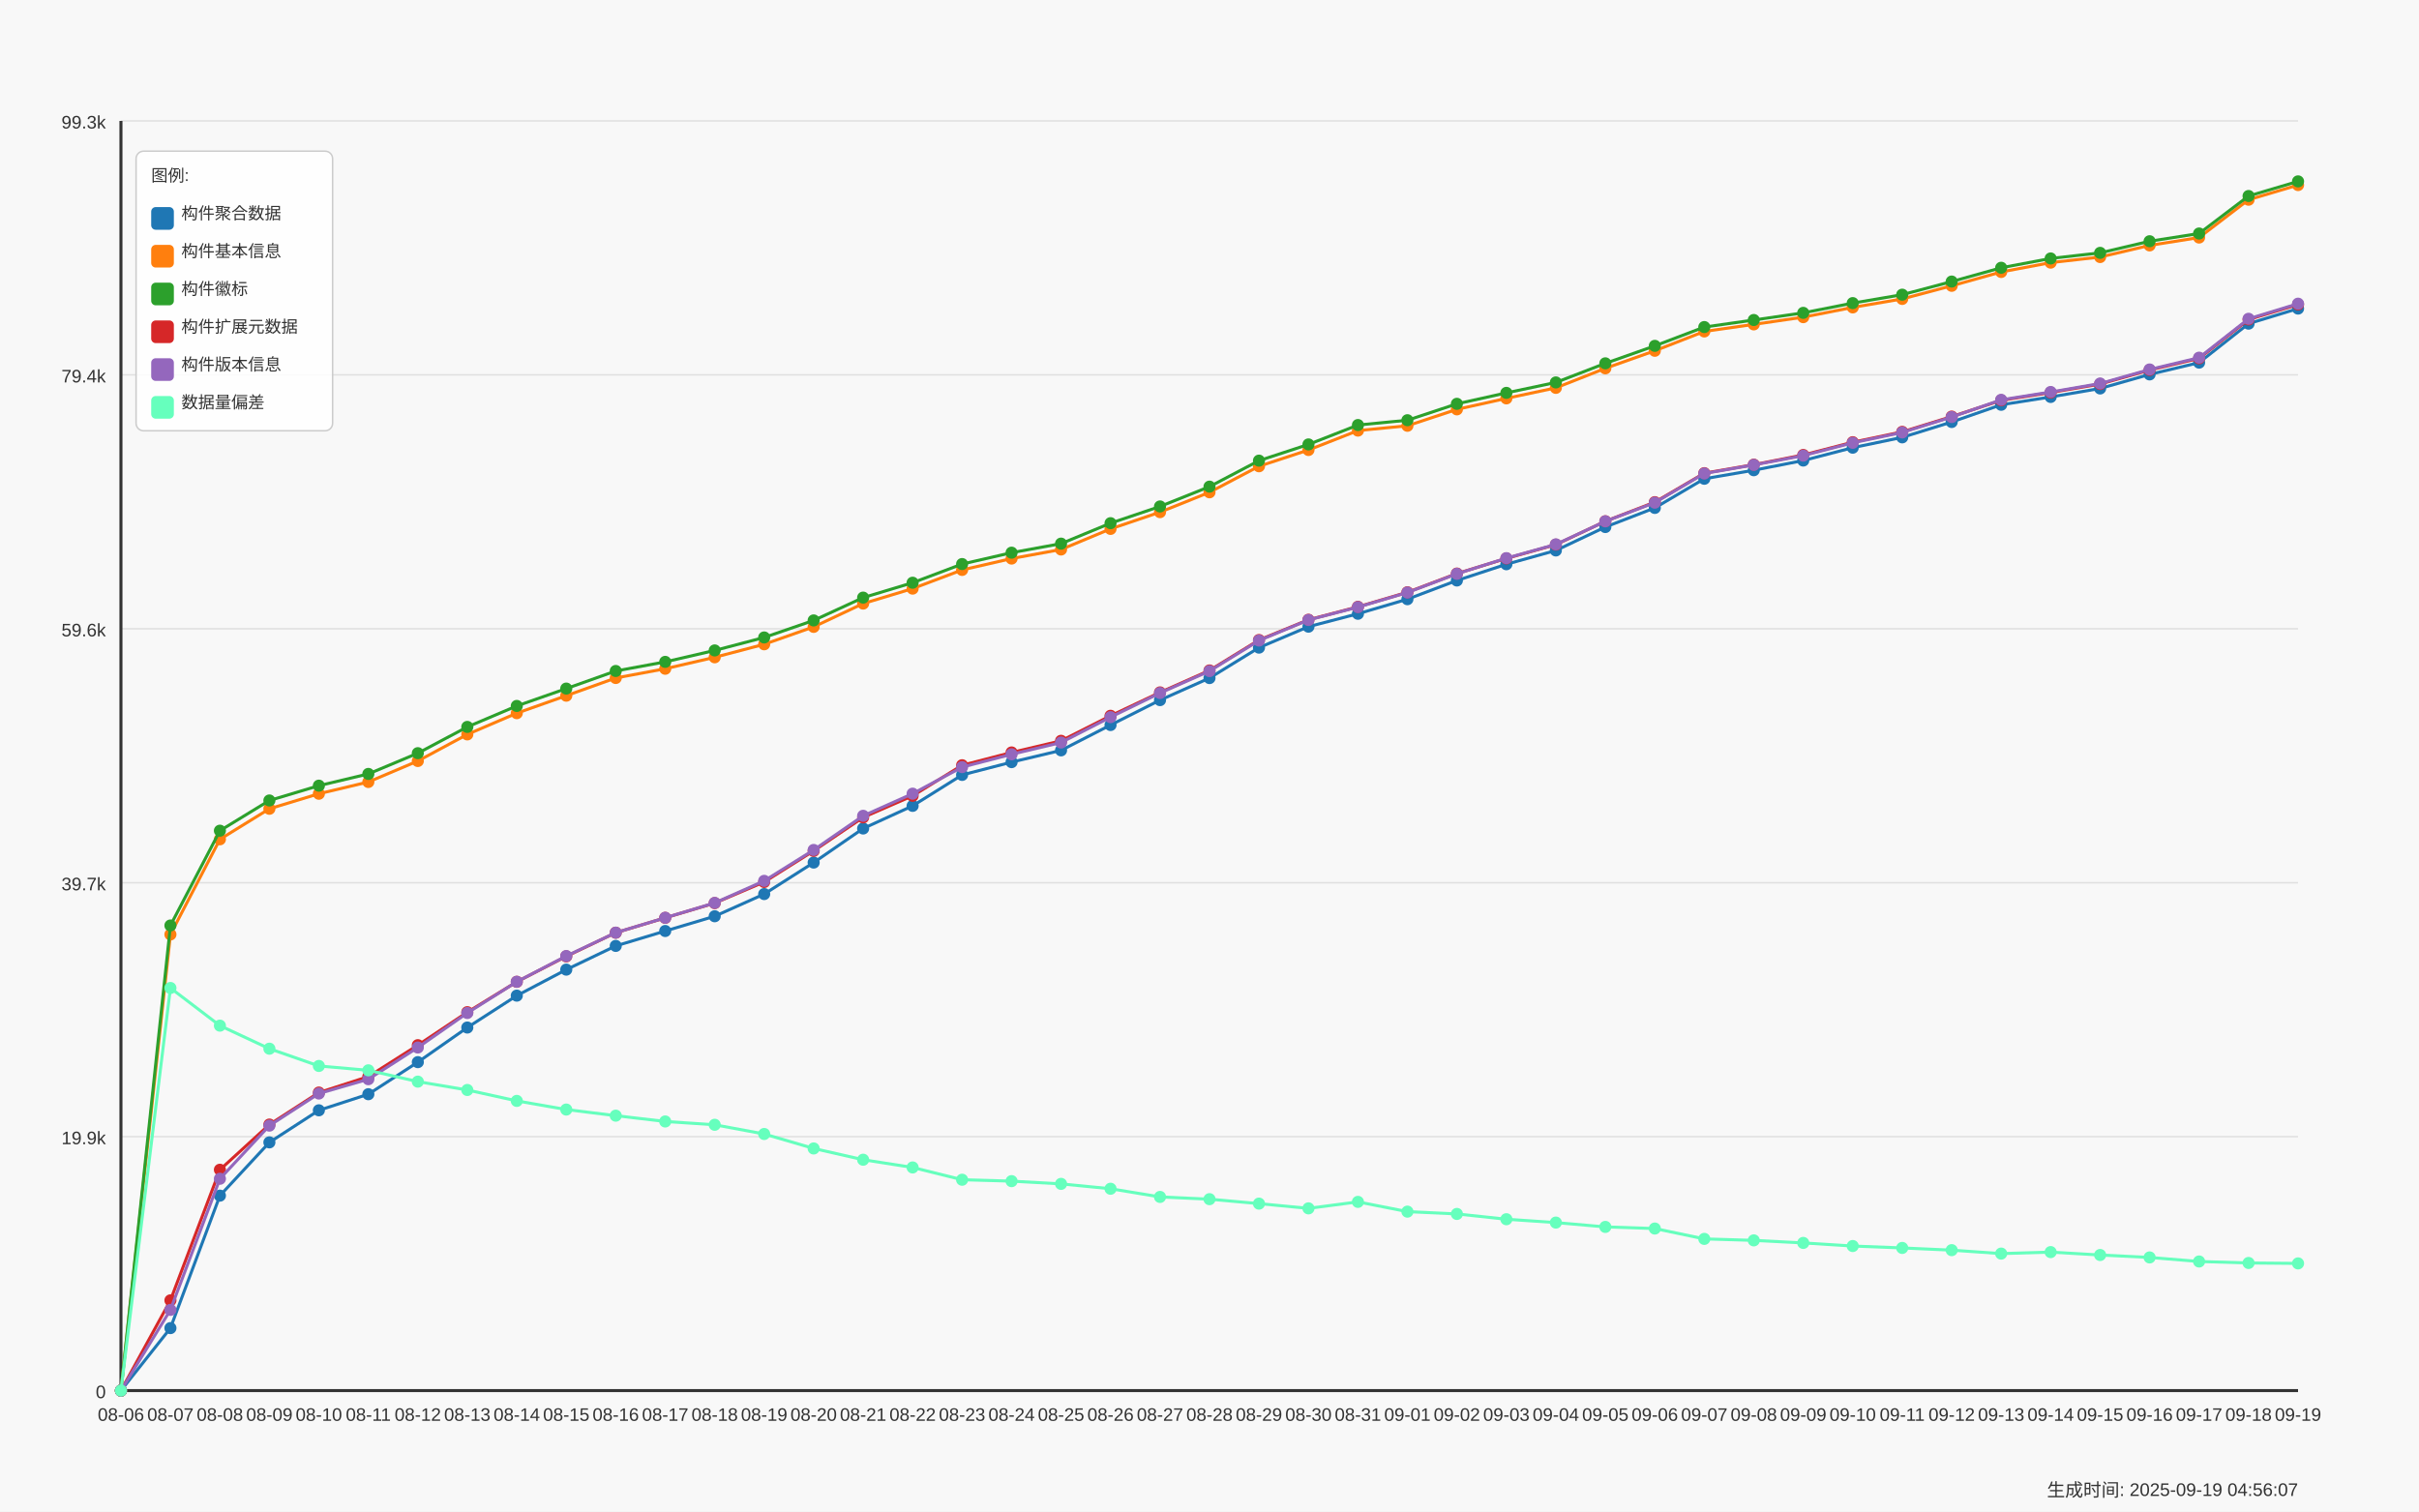
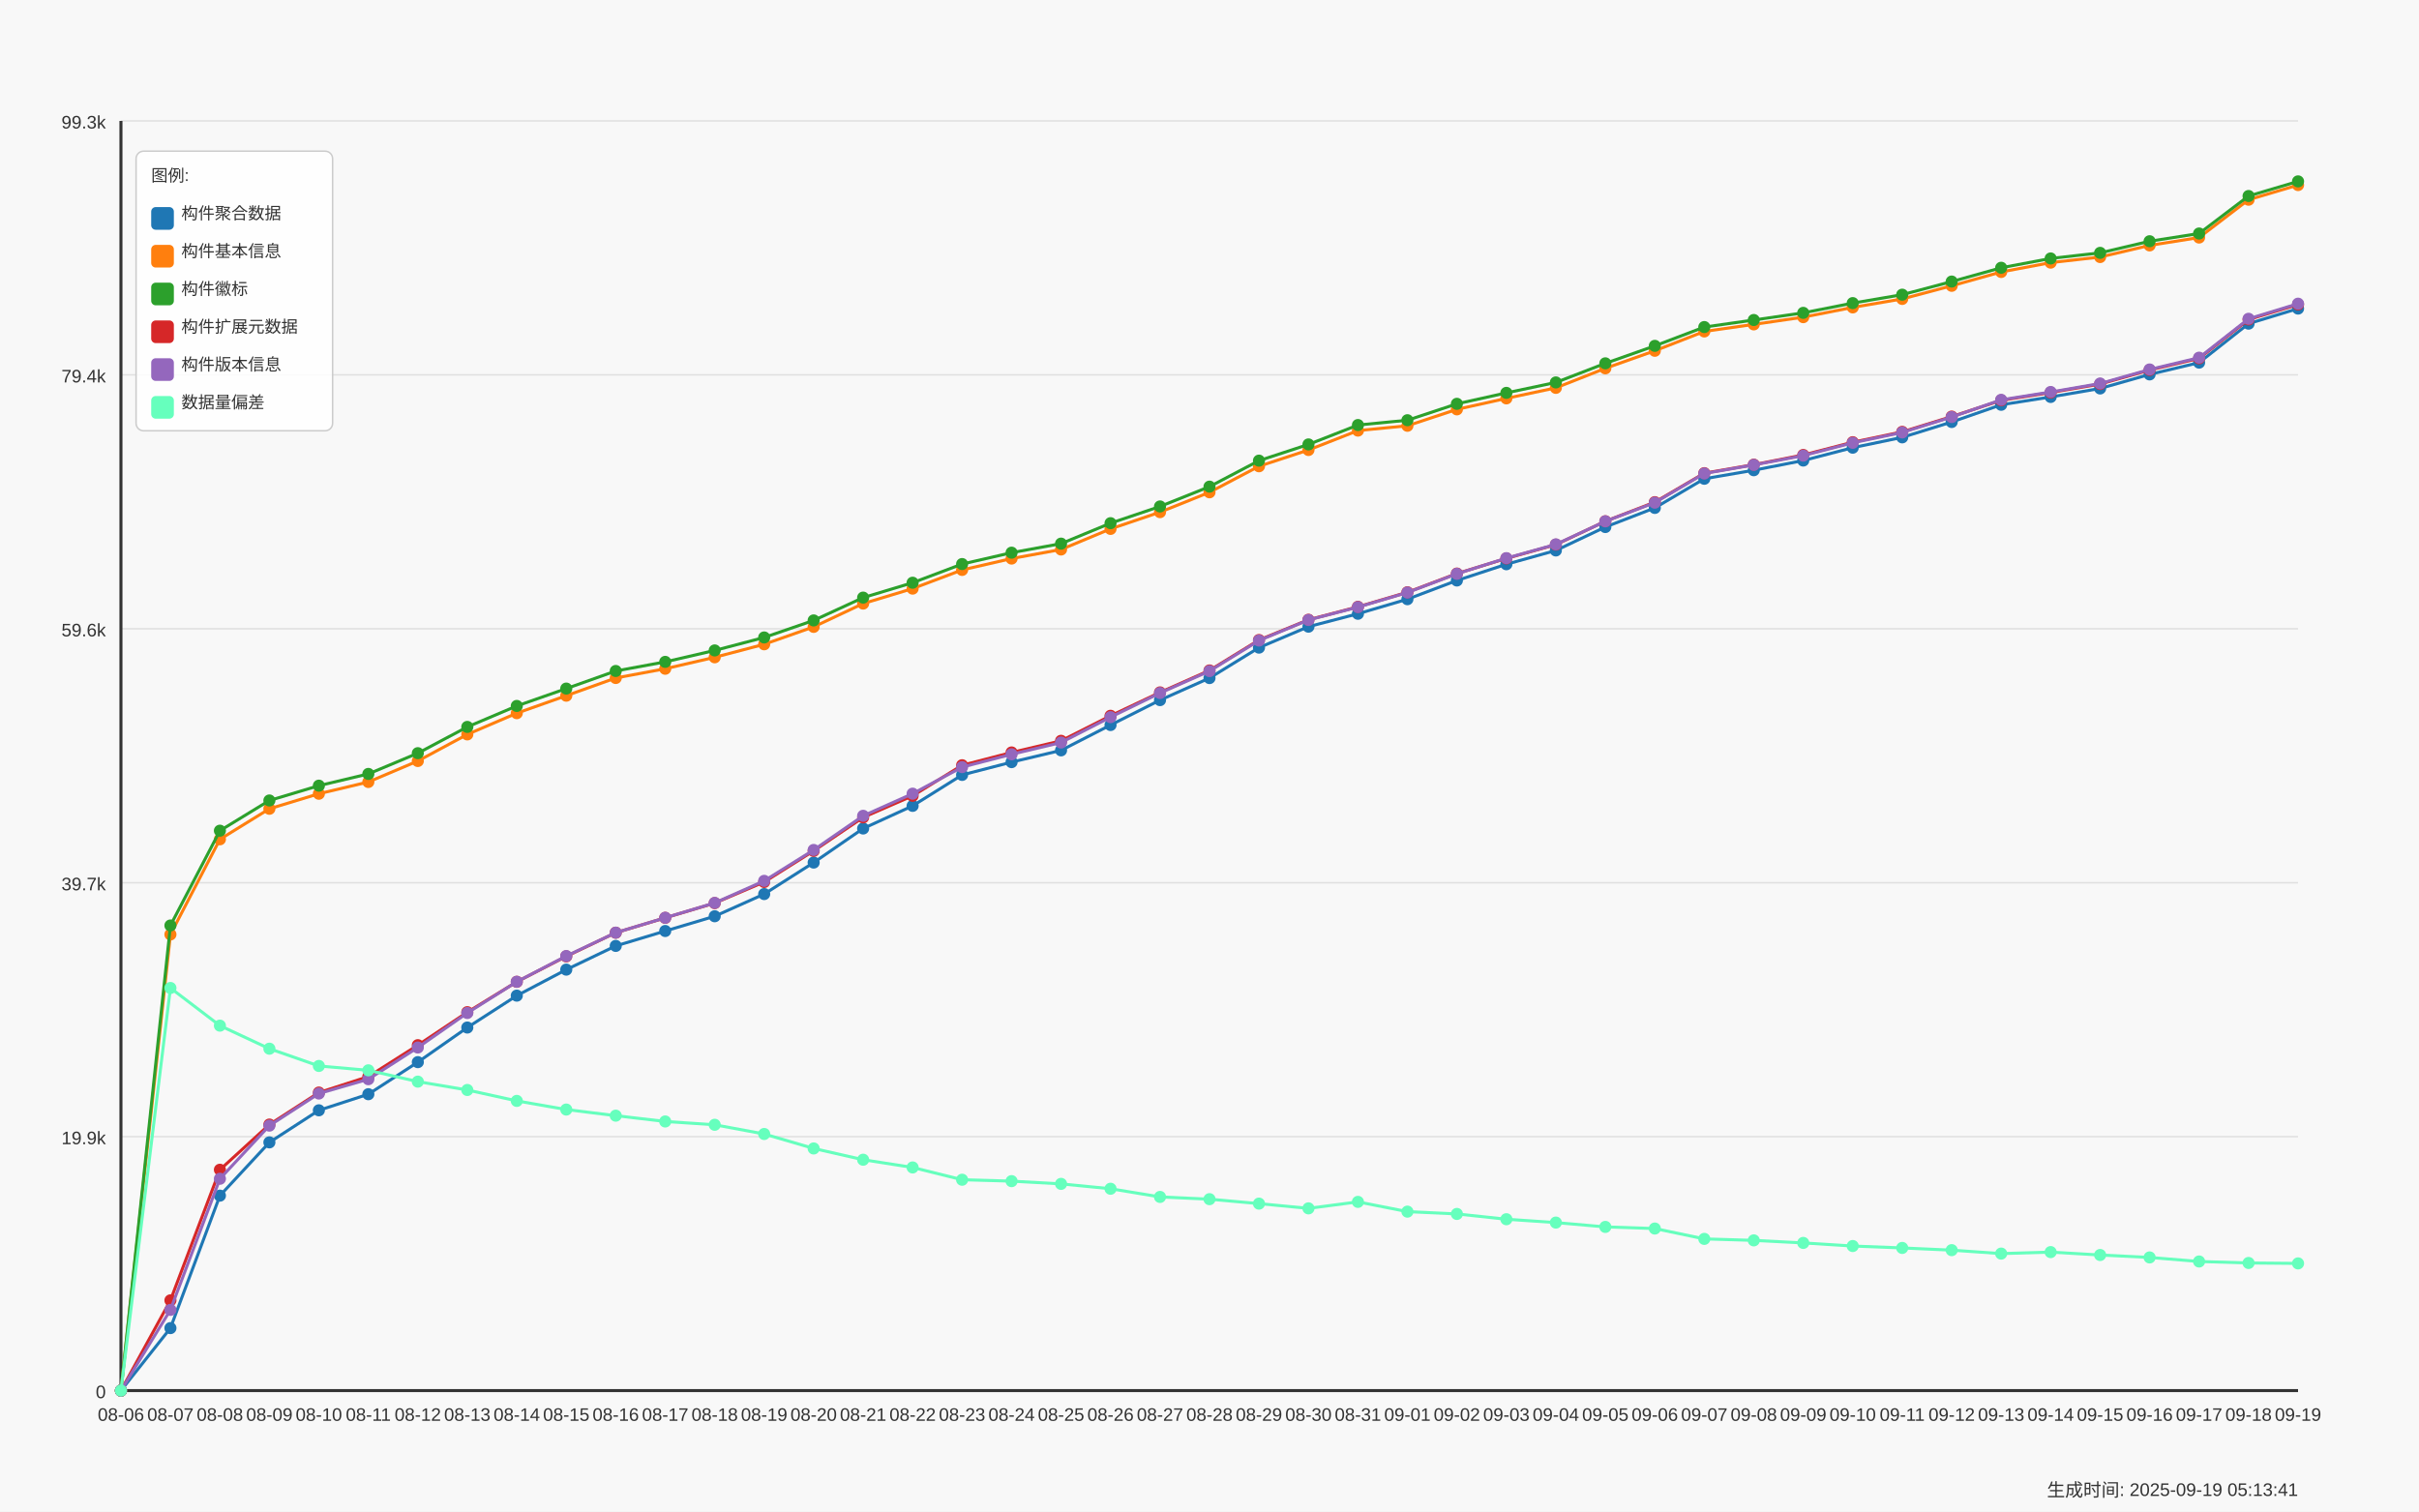
<svg xmlns="http://www.w3.org/2000/svg" width="1600" height="1000" viewBox="0 0 1600 1000">
  <style>
  text {
    font-family: Arial, sans-serif;
    font-size: 12px;
    fill: #333;
  }
  .axis-label { font-size: 14px; }
  .title { font-size: 18px; font-weight: bold; }
  .legend-item { font-size: 11px; }
  .legend-box { fill: white; fill-opacity: 0.85; stroke: #cccccc; stroke-width: 1; rx: 5; }
</style>
  <text x="800.0" y="30" text-anchor="middle" class="title">Daily Data Growth Trend</text>
  <text x="800.0" y="980" text-anchor="middle" class="axis-label">Date</text>
  <g transform="rotate(-90)">
    <text x="-500.0" y="20" text-anchor="middle" class="axis-label">Count</text>
  </g>
  <rect x="0" y="0" width="1600" height="1000" fill="#f8f8f8" />
  <line x1="80" y1="920.0" x2="1520" y2="920.0" stroke="#e0e0e0" stroke-width="1" />
  <text x="70" y="925.0" text-anchor="end">0</text>
  <line x1="80" y1="752.0" x2="1520" y2="752.0" stroke="#e0e0e0" stroke-width="1" />
  <text x="70" y="757.0" text-anchor="end">19.9k</text>
  <line x1="80" y1="584.0" x2="1520" y2="584.0" stroke="#e0e0e0" stroke-width="1" />
  <text x="70" y="589.0" text-anchor="end">39.7k</text>
  <line x1="80" y1="416.0" x2="1520" y2="416.0" stroke="#e0e0e0" stroke-width="1" />
  <text x="70" y="421.0" text-anchor="end">59.6k</text>
  <line x1="80" y1="248.0" x2="1520" y2="248.0" stroke="#e0e0e0" stroke-width="1" />
  <text x="70" y="253.0" text-anchor="end">79.4k</text>
  <line x1="80" y1="80.0" x2="1520" y2="80.0" stroke="#e0e0e0" stroke-width="1" />
  <text x="70" y="85.0" text-anchor="end">99.3k</text>
  <line x1="80" y1="80" x2="80" y2="920" stroke="#333333" stroke-width="2" />
  <line x1="80" y1="920" x2="1520" y2="920" stroke="#333333" stroke-width="2" />
  <circle cx="80.0" cy="920.0" r="4" fill="#1f77b4" />
  <circle cx="112.727" cy="878.653" r="4" fill="#1f77b4" />
  <circle cx="145.455" cy="791.029" r="4" fill="#1f77b4" />
  <circle cx="178.182" cy="755.781" r="4" fill="#1f77b4" />
  <circle cx="210.909" cy="734.566" r="4" fill="#1f77b4" />
  <circle cx="243.636" cy="723.916" r="4" fill="#1f77b4" />
  <circle cx="276.364" cy="702.702" r="4" fill="#1f77b4" />
  <circle cx="309.091" cy="679.804" r="4" fill="#1f77b4" />
  <circle cx="341.818" cy="658.699" r="4" fill="#1f77b4" />
  <circle cx="374.545" cy="641.494" r="4" fill="#1f77b4" />
  <circle cx="407.273" cy="625.803" r="4" fill="#1f77b4" />
  <circle cx="440.0" cy="615.94" r="4" fill="#1f77b4" />
  <circle cx="472.727" cy="606.178" r="4" fill="#1f77b4" />
  <circle cx="505.455" cy="591.502" r="4" fill="#1f77b4" />
  <circle cx="538.182" cy="570.66" r="4" fill="#1f77b4" />
  <circle cx="570.909" cy="548.117" r="4" fill="#1f77b4" />
  <circle cx="603.636" cy="533.153" r="4" fill="#1f77b4" />
  <circle cx="636.364" cy="512.675" r="4" fill="#1f77b4" />
  <circle cx="669.091" cy="504.216" r="4" fill="#1f77b4" />
  <circle cx="701.818" cy="496.425" r="4" fill="#1f77b4" />
  <circle cx="734.545" cy="479.668" r="4" fill="#1f77b4" />
  <circle cx="767.273" cy="463.191" r="4" fill="#1f77b4" />
  <circle cx="800.0" cy="448.599" r="4" fill="#1f77b4" />
  <circle cx="832.727" cy="428.459" r="4" fill="#1f77b4" />
  <circle cx="865.455" cy="414.595" r="4" fill="#1f77b4" />
  <circle cx="898.182" cy="406.051" r="4" fill="#1f77b4" />
  <circle cx="930.909" cy="396.417" r="4" fill="#1f77b4" />
  <circle cx="963.636" cy="384.042" r="4" fill="#1f77b4" />
  <circle cx="996.364" cy="373.299" r="4" fill="#1f77b4" />
  <circle cx="1029.091" cy="364.172" r="4" fill="#1f77b4" />
  <circle cx="1061.818" cy="348.675" r="4" fill="#1f77b4" />
  <circle cx="1094.545" cy="336.029" r="4" fill="#1f77b4" />
  <circle cx="1127.273" cy="316.743" r="4" fill="#1f77b4" />
  <circle cx="1160.0" cy="311.093" r="4" fill="#1f77b4" />
  <circle cx="1192.727" cy="304.681" r="4" fill="#1f77b4" />
  <circle cx="1225.455" cy="296.18" r="4" fill="#1f77b4" />
  <circle cx="1258.182" cy="289.345" r="4" fill="#1f77b4" />
  <circle cx="1290.909" cy="279.186" r="4" fill="#1f77b4" />
  <circle cx="1323.636" cy="267.792" r="4" fill="#1f77b4" />
  <circle cx="1356.364" cy="262.615" r="4" fill="#1f77b4" />
  <circle cx="1389.091" cy="256.999" r="4" fill="#1f77b4" />
  <circle cx="1421.818" cy="247.703" r="4" fill="#1f77b4" />
  <circle cx="1454.545" cy="239.904" r="4" fill="#1f77b4" />
  <circle cx="1487.273" cy="214.113" r="4" fill="#1f77b4" />
  <circle cx="1520.0" cy="204.148" r="4" fill="#1f77b4" />
  <path d="M 80.0 920.0 L 112.727 878.653 L 145.455 791.029 L 178.182 755.781 L 210.909 734.566 L 243.636 723.916 L 276.364 702.702 L 309.091 679.804 L 341.818 658.699 L 374.545 641.494 L 407.273 625.803 L 440.0 615.94 L 472.727 606.178 L 505.455 591.502 L 538.182 570.66 L 570.909 548.117 L 603.636 533.153 L 636.364 512.675 L 669.091 504.216 L 701.818 496.425 L 734.545 479.668 L 767.273 463.191 L 800.0 448.599 L 832.727 428.459 L 865.455 414.595 L 898.182 406.051 L 930.909 396.417 L 963.636 384.042 L 996.364 373.299 L 1029.091 364.172 L 1061.818 348.675 L 1094.545 336.029 L 1127.273 316.743 L 1160.0 311.093 L 1192.727 304.681 L 1225.455 296.18 L 1258.182 289.345 L 1290.909 279.186 L 1323.636 267.792 L 1356.364 262.615 L 1389.091 256.999 L 1421.818 247.703 L 1454.545 239.904 L 1487.273 214.113 L 1520.0 204.148" fill="none" stroke="#1f77b4" stroke-width="2" />
  <circle cx="80.0" cy="920.0" r="4" fill="#ff7f0e" />
  <circle cx="112.727" cy="618.224" r="4" fill="#ff7f0e" />
  <circle cx="145.455" cy="555.265" r="4" fill="#ff7f0e" />
  <circle cx="178.182" cy="535.074" r="4" fill="#ff7f0e" />
  <circle cx="210.909" cy="525.126" r="4" fill="#ff7f0e" />
  <circle cx="243.636" cy="517.344" r="4" fill="#ff7f0e" />
  <circle cx="276.364" cy="503.471" r="4" fill="#ff7f0e" />
  <circle cx="309.091" cy="485.869" r="4" fill="#ff7f0e" />
  <circle cx="341.818" cy="471.827" r="4" fill="#ff7f0e" />
  <circle cx="374.545" cy="460.255" r="4" fill="#ff7f0e" />
  <circle cx="407.273" cy="448.548" r="4" fill="#ff7f0e" />
  <circle cx="440.0" cy="442.433" r="4" fill="#ff7f0e" />
  <circle cx="472.727" cy="434.862" r="4" fill="#ff7f0e" />
  <circle cx="505.455" cy="426.251" r="4" fill="#ff7f0e" />
  <circle cx="538.182" cy="414.73" r="4" fill="#ff7f0e" />
  <circle cx="570.909" cy="399.31" r="4" fill="#ff7f0e" />
  <circle cx="603.636" cy="389.413" r="4" fill="#ff7f0e" />
  <circle cx="636.364" cy="377.055" r="4" fill="#ff7f0e" />
  <circle cx="669.091" cy="369.535" r="4" fill="#ff7f0e" />
  <circle cx="701.818" cy="363.537" r="4" fill="#ff7f0e" />
  <circle cx="734.545" cy="349.91" r="4" fill="#ff7f0e" />
  <circle cx="767.273" cy="338.821" r="4" fill="#ff7f0e" />
  <circle cx="800.0" cy="325.693" r="4" fill="#ff7f0e" />
  <circle cx="832.727" cy="308.471" r="4" fill="#ff7f0e" />
  <circle cx="865.455" cy="297.711" r="4" fill="#ff7f0e" />
  <circle cx="898.182" cy="284.871" r="4" fill="#ff7f0e" />
  <circle cx="930.909" cy="281.682" r="4" fill="#ff7f0e" />
  <circle cx="963.636" cy="270.821" r="4" fill="#ff7f0e" />
  <circle cx="996.364" cy="263.554" r="4" fill="#ff7f0e" />
  <circle cx="1029.091" cy="256.601" r="4" fill="#ff7f0e" />
  <circle cx="1061.818" cy="243.676" r="4" fill="#ff7f0e" />
  <circle cx="1094.545" cy="232.071" r="4" fill="#ff7f0e" />
  <circle cx="1127.273" cy="219.281" r="4" fill="#ff7f0e" />
  <circle cx="1160.0" cy="214.612" r="4" fill="#ff7f0e" />
  <circle cx="1192.727" cy="209.824" r="4" fill="#ff7f0e" />
  <circle cx="1225.455" cy="203.37" r="4" fill="#ff7f0e" />
  <circle cx="1258.182" cy="197.77" r="4" fill="#ff7f0e" />
  <circle cx="1290.909" cy="189.083" r="4" fill="#ff7f0e" />
  <circle cx="1323.636" cy="179.922" r="4" fill="#ff7f0e" />
  <circle cx="1356.364" cy="173.747" r="4" fill="#ff7f0e" />
  <circle cx="1389.091" cy="170.051" r="4" fill="#ff7f0e" />
  <circle cx="1421.818" cy="162.353" r="4" fill="#ff7f0e" />
  <circle cx="1454.545" cy="157.151" r="4" fill="#ff7f0e" />
  <circle cx="1487.273" cy="132.121" r="4" fill="#ff7f0e" />
  <circle cx="1520.0" cy="122.428" r="4" fill="#ff7f0e" />
  <path d="M 80.0 920.0 L 112.727 618.224 L 145.455 555.265 L 178.182 535.074 L 210.909 525.126 L 243.636 517.344 L 276.364 503.471 L 309.091 485.869 L 341.818 471.827 L 374.545 460.255 L 407.273 448.548 L 440.0 442.433 L 472.727 434.862 L 505.455 426.251 L 538.182 414.73 L 570.909 399.31 L 603.636 389.413 L 636.364 377.055 L 669.091 369.535 L 701.818 363.537 L 734.545 349.91 L 767.273 338.821 L 800.0 325.693 L 832.727 308.471 L 865.455 297.711 L 898.182 284.871 L 930.909 281.682 L 963.636 270.821 L 996.364 263.554 L 1029.091 256.601 L 1061.818 243.676 L 1094.545 232.071 L 1127.273 219.281 L 1160.0 214.612 L 1192.727 209.824 L 1225.455 203.37 L 1258.182 197.77 L 1290.909 189.083 L 1323.636 179.922 L 1356.364 173.747 L 1389.091 170.051 L 1421.818 162.353 L 1454.545 157.151 L 1487.273 132.121 L 1520.0 122.428" fill="none" stroke="#ff7f0e" stroke-width="2" />
  <circle cx="80.0" cy="920.0" r="4" fill="#2ca02c" />
  <circle cx="112.727" cy="612.294" r="4" fill="#2ca02c" />
  <circle cx="145.455" cy="549.58" r="4" fill="#2ca02c" />
  <circle cx="178.182" cy="529.584" r="4" fill="#2ca02c" />
  <circle cx="210.909" cy="519.789" r="4" fill="#2ca02c" />
  <circle cx="243.636" cy="512.023" r="4" fill="#2ca02c" />
  <circle cx="276.364" cy="498.295" r="4" fill="#2ca02c" />
  <circle cx="309.091" cy="480.92" r="4" fill="#2ca02c" />
  <circle cx="341.818" cy="467.039" r="4" fill="#2ca02c" />
  <circle cx="374.545" cy="455.561" r="4" fill="#2ca02c" />
  <circle cx="407.273" cy="443.913" r="4" fill="#2ca02c" />
  <circle cx="440.0" cy="437.89" r="4" fill="#2ca02c" />
  <circle cx="472.727" cy="430.32" r="4" fill="#2ca02c" />
  <circle cx="505.455" cy="421.734" r="4" fill="#2ca02c" />
  <circle cx="538.182" cy="410.467" r="4" fill="#2ca02c" />
  <circle cx="570.909" cy="395.376" r="4" fill="#2ca02c" />
  <circle cx="603.636" cy="385.522" r="4" fill="#2ca02c" />
  <circle cx="636.364" cy="373.172" r="4" fill="#2ca02c" />
  <circle cx="669.091" cy="365.644" r="4" fill="#2ca02c" />
  <circle cx="701.818" cy="359.663" r="4" fill="#2ca02c" />
  <circle cx="734.545" cy="346.129" r="4" fill="#2ca02c" />
  <circle cx="767.273" cy="335.065" r="4" fill="#2ca02c" />
  <circle cx="800.0" cy="321.954" r="4" fill="#2ca02c" />
  <circle cx="832.727" cy="304.757" r="4" fill="#2ca02c" />
  <circle cx="865.455" cy="294.031" r="4" fill="#2ca02c" />
  <circle cx="898.182" cy="281.199" r="4" fill="#2ca02c" />
  <circle cx="930.909" cy="278.019" r="4" fill="#2ca02c" />
  <circle cx="963.636" cy="267.166" r="4" fill="#2ca02c" />
  <circle cx="996.364" cy="259.926" r="4" fill="#2ca02c" />
  <circle cx="1029.091" cy="253.015" r="4" fill="#2ca02c" />
  <circle cx="1061.818" cy="240.386" r="4" fill="#2ca02c" />
  <circle cx="1094.545" cy="228.814" r="4" fill="#2ca02c" />
  <circle cx="1127.273" cy="216.38" r="4" fill="#2ca02c" />
  <circle cx="1160.0" cy="211.71" r="4" fill="#2ca02c" />
  <circle cx="1192.727" cy="206.982" r="4" fill="#2ca02c" />
  <circle cx="1225.455" cy="200.536" r="4" fill="#2ca02c" />
  <circle cx="1258.182" cy="194.962" r="4" fill="#2ca02c" />
  <circle cx="1290.909" cy="186.275" r="4" fill="#2ca02c" />
  <circle cx="1323.636" cy="177.156" r="4" fill="#2ca02c" />
  <circle cx="1356.364" cy="170.99" r="4" fill="#2ca02c" />
  <circle cx="1389.091" cy="167.293" r="4" fill="#2ca02c" />
  <circle cx="1421.818" cy="159.604" r="4" fill="#2ca02c" />
  <circle cx="1454.545" cy="154.487" r="4" fill="#2ca02c" />
  <circle cx="1487.273" cy="129.677" r="4" fill="#2ca02c" />
  <circle cx="1520.0" cy="120.0" r="4" fill="#2ca02c" />
  <path d="M 80.0 920.0 L 112.727 612.294 L 145.455 549.58 L 178.182 529.584 L 210.909 519.789 L 243.636 512.023 L 276.364 498.295 L 309.091 480.92 L 341.818 467.039 L 374.545 455.561 L 407.273 443.913 L 440.0 437.89 L 472.727 430.32 L 505.455 421.734 L 538.182 410.467 L 570.909 395.376 L 603.636 385.522 L 636.364 373.172 L 669.091 365.644 L 701.818 359.663 L 734.545 346.129 L 767.273 335.065 L 800.0 321.954 L 832.727 304.757 L 865.455 294.031 L 898.182 281.199 L 930.909 278.019 L 963.636 267.166 L 996.364 259.926 L 1029.091 253.015 L 1061.818 240.386 L 1094.545 228.814 L 1127.273 216.38 L 1160.0 211.71 L 1192.727 206.982 L 1225.455 200.536 L 1258.182 194.962 L 1290.909 186.275 L 1323.636 177.156 L 1356.364 170.99 L 1389.091 167.293 L 1421.818 159.604 L 1454.545 154.487 L 1487.273 129.677 L 1520.0 120.0" fill="none" stroke="#2ca02c" stroke-width="2" />
  <circle cx="80.0" cy="920.0" r="4" fill="#d62728" />
  <circle cx="112.727" cy="860.298" r="4" fill="#d62728" />
  <circle cx="145.455" cy="773.891" r="4" fill="#d62728" />
  <circle cx="178.182" cy="743.989" r="4" fill="#d62728" />
  <circle cx="210.909" cy="722.817" r="4" fill="#d62728" />
  <circle cx="243.636" cy="712.26" r="4" fill="#d62728" />
  <circle cx="276.364" cy="691.477" r="4" fill="#d62728" />
  <circle cx="309.091" cy="669.645" r="4" fill="#d62728" />
  <circle cx="341.818" cy="649.547" r="4" fill="#d62728" />
  <circle cx="374.545" cy="632.705" r="4" fill="#d62728" />
  <circle cx="407.273" cy="617.065" r="4" fill="#d62728" />
  <circle cx="440.0" cy="607.219" r="4" fill="#d62728" />
  <circle cx="472.727" cy="597.466" r="4" fill="#d62728" />
  <circle cx="505.455" cy="583.517" r="4" fill="#d62728" />
  <circle cx="538.182" cy="562.92" r="4" fill="#d62728" />
  <circle cx="570.909" cy="540.758" r="4" fill="#d62728" />
  <circle cx="603.636" cy="526.505" r="4" fill="#d62728" />
  <circle cx="636.364" cy="506.28" r="4" fill="#d62728" />
  <circle cx="669.091" cy="497.821" r="4" fill="#d62728" />
  <circle cx="701.818" cy="490.115" r="4" fill="#d62728" />
  <circle cx="734.545" cy="473.561" r="4" fill="#d62728" />
  <circle cx="767.273" cy="458.082" r="4" fill="#d62728" />
  <circle cx="800.0" cy="443.549" r="4" fill="#d62728" />
  <circle cx="832.727" cy="423.426" r="4" fill="#d62728" />
  <circle cx="865.455" cy="410.019" r="4" fill="#d62728" />
  <circle cx="898.182" cy="401.475" r="4" fill="#d62728" />
  <circle cx="930.909" cy="391.832" r="4" fill="#d62728" />
  <circle cx="963.636" cy="379.457" r="4" fill="#d62728" />
  <circle cx="996.364" cy="369.433" r="4" fill="#d62728" />
  <circle cx="1029.091" cy="360.323" r="4" fill="#d62728" />
  <circle cx="1061.818" cy="344.86" r="4" fill="#d62728" />
  <circle cx="1094.545" cy="332.223" r="4" fill="#d62728" />
  <circle cx="1127.273" cy="313.038" r="4" fill="#d62728" />
  <circle cx="1160.0" cy="307.413" r="4" fill="#d62728" />
  <circle cx="1192.727" cy="301.002" r="4" fill="#d62728" />
  <circle cx="1225.455" cy="292.56" r="4" fill="#d62728" />
  <circle cx="1258.182" cy="285.716" r="4" fill="#d62728" />
  <circle cx="1290.909" cy="275.608" r="4" fill="#d62728" />
  <circle cx="1323.636" cy="264.849" r="4" fill="#d62728" />
  <circle cx="1356.364" cy="259.697" r="4" fill="#d62728" />
  <circle cx="1389.091" cy="254.081" r="4" fill="#d62728" />
  <circle cx="1421.818" cy="244.81" r="4" fill="#d62728" />
  <circle cx="1454.545" cy="237.087" r="4" fill="#d62728" />
  <circle cx="1487.273" cy="211.372" r="4" fill="#d62728" />
  <circle cx="1520.0" cy="201.433" r="4" fill="#d62728" />
  <path d="M 80.0 920.0 L 112.727 860.298 L 145.455 773.891 L 178.182 743.989 L 210.909 722.817 L 243.636 712.26 L 276.364 691.477 L 309.091 669.645 L 341.818 649.547 L 374.545 632.705 L 407.273 617.065 L 440.0 607.219 L 472.727 597.466 L 505.455 583.517 L 538.182 562.92 L 570.909 540.758 L 603.636 526.505 L 636.364 506.28 L 669.091 497.821 L 701.818 490.115 L 734.545 473.561 L 767.273 458.082 L 800.0 443.549 L 832.727 423.426 L 865.455 410.019 L 898.182 401.475 L 930.909 391.832 L 963.636 379.457 L 996.364 369.433 L 1029.091 360.323 L 1061.818 344.86 L 1094.545 332.223 L 1127.273 313.038 L 1160.0 307.413 L 1192.727 301.002 L 1225.455 292.56 L 1258.182 285.716 L 1290.909 275.608 L 1323.636 264.849 L 1356.364 259.697 L 1389.091 254.081 L 1421.818 244.81 L 1454.545 237.087 L 1487.273 211.372 L 1520.0 201.433" fill="none" stroke="#d62728" stroke-width="2" />
  <circle cx="80.0" cy="920.0" r="4" fill="#9467bd" />
  <circle cx="112.727" cy="866.6" r="4" fill="#9467bd" />
  <circle cx="145.455" cy="779.863" r="4" fill="#9467bd" />
  <circle cx="178.182" cy="744.7" r="4" fill="#9467bd" />
  <circle cx="210.909" cy="723.46" r="4" fill="#9467bd" />
  <circle cx="243.636" cy="713.986" r="4" fill="#9467bd" />
  <circle cx="276.364" cy="693.025" r="4" fill="#9467bd" />
  <circle cx="309.091" cy="670.186" r="4" fill="#9467bd" />
  <circle cx="341.818" cy="649.521" r="4" fill="#9467bd" />
  <circle cx="374.545" cy="632.494" r="4" fill="#9467bd" />
  <circle cx="407.273" cy="617.031" r="4" fill="#9467bd" />
  <circle cx="440.0" cy="607.176" r="4" fill="#9467bd" />
  <circle cx="472.727" cy="597.356" r="4" fill="#9467bd" />
  <circle cx="505.455" cy="582.764" r="4" fill="#9467bd" />
  <circle cx="538.182" cy="562.319" r="4" fill="#9467bd" />
  <circle cx="570.909" cy="539.726" r="4" fill="#9467bd" />
  <circle cx="603.636" cy="525.084" r="4" fill="#9467bd" />
  <circle cx="636.364" cy="507.506" r="4" fill="#9467bd" />
  <circle cx="669.091" cy="499.039" r="4" fill="#9467bd" />
  <circle cx="701.818" cy="491.249" r="4" fill="#9467bd" />
  <circle cx="734.545" cy="474.449" r="4" fill="#9467bd" />
  <circle cx="767.273" cy="458.488" r="4" fill="#9467bd" />
  <circle cx="800.0" cy="443.972" r="4" fill="#9467bd" />
  <circle cx="832.727" cy="423.773" r="4" fill="#9467bd" />
  <circle cx="865.455" cy="410.171" r="4" fill="#9467bd" />
  <circle cx="898.182" cy="401.653" r="4" fill="#9467bd" />
  <circle cx="930.909" cy="392.01" r="4" fill="#9467bd" />
  <circle cx="963.636" cy="379.618" r="4" fill="#9467bd" />
  <circle cx="996.364" cy="369.264" r="4" fill="#9467bd" />
  <circle cx="1029.091" cy="360.154" r="4" fill="#9467bd" />
  <circle cx="1061.818" cy="344.903" r="4" fill="#9467bd" />
  <circle cx="1094.545" cy="332.553" r="4" fill="#9467bd" />
  <circle cx="1127.273" cy="313.258" r="4" fill="#9467bd" />
  <circle cx="1160.0" cy="307.582" r="4" fill="#9467bd" />
  <circle cx="1192.727" cy="301.433" r="4" fill="#9467bd" />
  <circle cx="1225.455" cy="292.966" r="4" fill="#9467bd" />
  <circle cx="1258.182" cy="286.097" r="4" fill="#9467bd" />
  <circle cx="1290.909" cy="275.913" r="4" fill="#9467bd" />
  <circle cx="1323.636" cy="264.519" r="4" fill="#9467bd" />
  <circle cx="1356.364" cy="259.342" r="4" fill="#9467bd" />
  <circle cx="1389.091" cy="253.725" r="4" fill="#9467bd" />
  <circle cx="1421.818" cy="244.446" r="4" fill="#9467bd" />
  <circle cx="1454.545" cy="236.63" r="4" fill="#9467bd" />
  <circle cx="1487.273" cy="210.907" r="4" fill="#9467bd" />
  <circle cx="1520.0" cy="200.917" r="4" fill="#9467bd" />
  <path d="M 80.0 920.0 L 112.727 866.6 L 145.455 779.863 L 178.182 744.7 L 210.909 723.46 L 243.636 713.986 L 276.364 693.025 L 309.091 670.186 L 341.818 649.521 L 374.545 632.494 L 407.273 617.031 L 440.0 607.176 L 472.727 597.356 L 505.455 582.764 L 538.182 562.319 L 570.909 539.726 L 603.636 525.084 L 636.364 507.506 L 669.091 499.039 L 701.818 491.249 L 734.545 474.449 L 767.273 458.488 L 800.0 443.972 L 832.727 423.773 L 865.455 410.171 L 898.182 401.653 L 930.909 392.01 L 963.636 379.618 L 996.364 369.264 L 1029.091 360.154 L 1061.818 344.903 L 1094.545 332.553 L 1127.273 313.258 L 1160.0 307.582 L 1192.727 301.433 L 1225.455 292.966 L 1258.182 286.097 L 1290.909 275.913 L 1323.636 264.519 L 1356.364 259.342 L 1389.091 253.725 L 1421.818 244.446 L 1454.545 236.63 L 1487.273 210.907 L 1520.0 200.917" fill="none" stroke="#9467bd" stroke-width="2" />
  <circle cx="80.0" cy="920.0" r="4" fill="#66ffbd" />
  <circle cx="112.727" cy="653.641" r="4" fill="#66ffbd" />
  <circle cx="145.455" cy="678.552" r="4" fill="#66ffbd" />
  <circle cx="178.182" cy="693.803" r="4" fill="#66ffbd" />
  <circle cx="210.909" cy="705.222" r="4" fill="#66ffbd" />
  <circle cx="243.636" cy="708.107" r="4" fill="#66ffbd" />
  <circle cx="276.364" cy="715.593" r="4" fill="#66ffbd" />
  <circle cx="309.091" cy="721.117" r="4" fill="#66ffbd" />
  <circle cx="341.818" cy="728.34" r="4" fill="#66ffbd" />
  <circle cx="374.545" cy="734.067" r="4" fill="#66ffbd" />
  <circle cx="407.273" cy="738.11" r="4" fill="#66ffbd" />
  <circle cx="440.0" cy="741.951" r="4" fill="#66ffbd" />
  <circle cx="472.727" cy="744.141" r="4" fill="#66ffbd" />
  <circle cx="505.455" cy="750.232" r="4" fill="#66ffbd" />
  <circle cx="538.182" cy="759.807" r="4" fill="#66ffbd" />
  <circle cx="570.909" cy="767.259" r="4" fill="#66ffbd" />
  <circle cx="603.636" cy="772.368" r="4" fill="#66ffbd" />
  <circle cx="636.364" cy="780.497" r="4" fill="#66ffbd" />
  <circle cx="669.091" cy="781.428" r="4" fill="#66ffbd" />
  <circle cx="701.818" cy="783.238" r="4" fill="#66ffbd" />
  <circle cx="734.545" cy="786.461" r="4" fill="#66ffbd" />
  <circle cx="767.273" cy="791.874" r="4" fill="#66ffbd" />
  <circle cx="800.0" cy="793.355" r="4" fill="#66ffbd" />
  <circle cx="832.727" cy="796.298" r="4" fill="#66ffbd" />
  <circle cx="865.455" cy="799.437" r="4" fill="#66ffbd" />
  <circle cx="898.182" cy="795.148" r="4" fill="#66ffbd" />
  <circle cx="930.909" cy="801.602" r="4" fill="#66ffbd" />
  <circle cx="963.636" cy="803.125" r="4" fill="#66ffbd" />
  <circle cx="996.364" cy="806.627" r="4" fill="#66ffbd" />
  <circle cx="1029.091" cy="808.843" r="4" fill="#66ffbd" />
  <circle cx="1061.818" cy="811.71" r="4" fill="#66ffbd" />
  <circle cx="1094.545" cy="812.785" r="4" fill="#66ffbd" />
  <circle cx="1127.273" cy="819.636" r="4" fill="#66ffbd" />
  <circle cx="1160.0" cy="820.617" r="4" fill="#66ffbd" />
  <circle cx="1192.727" cy="822.301" r="4" fill="#66ffbd" />
  <circle cx="1225.455" cy="824.356" r="4" fill="#66ffbd" />
  <circle cx="1258.182" cy="825.617" r="4" fill="#66ffbd" />
  <circle cx="1290.909" cy="827.088" r="4" fill="#66ffbd" />
  <circle cx="1323.636" cy="829.364" r="4" fill="#66ffbd" />
  <circle cx="1356.364" cy="828.374" r="4" fill="#66ffbd" />
  <circle cx="1389.091" cy="830.294" r="4" fill="#66ffbd" />
  <circle cx="1421.818" cy="831.902" r="4" fill="#66ffbd" />
  <circle cx="1454.545" cy="834.583" r="4" fill="#66ffbd" />
  <circle cx="1487.273" cy="835.564" r="4" fill="#66ffbd" />
  <circle cx="1520.0" cy="835.852" r="4" fill="#66ffbd" />
  <path d="M 80.0 920.0 L 112.727 653.641 L 145.455 678.552 L 178.182 693.803 L 210.909 705.222 L 243.636 708.107 L 276.364 715.593 L 309.091 721.117 L 341.818 728.34 L 374.545 734.067 L 407.273 738.11 L 440.0 741.951 L 472.727 744.141 L 505.455 750.232 L 538.182 759.807 L 570.909 767.259 L 603.636 772.368 L 636.364 780.497 L 669.091 781.428 L 701.818 783.238 L 734.545 786.461 L 767.273 791.874 L 800.0 793.355 L 832.727 796.298 L 865.455 799.437 L 898.182 795.148 L 930.909 801.602 L 963.636 803.125 L 996.364 806.627 L 1029.091 808.843 L 1061.818 811.71 L 1094.545 812.785 L 1127.273 819.636 L 1160.0 820.617 L 1192.727 822.301 L 1225.455 824.356 L 1258.182 825.617 L 1290.909 827.088 L 1323.636 829.364 L 1356.364 828.374 L 1389.091 830.294 L 1421.818 831.902 L 1454.545 834.583 L 1487.273 835.564 L 1520.0 835.852" fill="none" stroke="#66ffbd" stroke-width="2" />
  <text x="80.0" y="940" text-anchor="middle">08-06</text>
  <text x="112.727" y="940" text-anchor="middle">08-07</text>
  <text x="145.455" y="940" text-anchor="middle">08-08</text>
  <text x="178.182" y="940" text-anchor="middle">08-09</text>
  <text x="210.909" y="940" text-anchor="middle">08-10</text>
  <text x="243.636" y="940" text-anchor="middle">08-11</text>
  <text x="276.364" y="940" text-anchor="middle">08-12</text>
  <text x="309.091" y="940" text-anchor="middle">08-13</text>
  <text x="341.818" y="940" text-anchor="middle">08-14</text>
  <text x="374.545" y="940" text-anchor="middle">08-15</text>
  <text x="407.273" y="940" text-anchor="middle">08-16</text>
  <text x="440.0" y="940" text-anchor="middle">08-17</text>
  <text x="472.727" y="940" text-anchor="middle">08-18</text>
  <text x="505.455" y="940" text-anchor="middle">08-19</text>
  <text x="538.182" y="940" text-anchor="middle">08-20</text>
  <text x="570.909" y="940" text-anchor="middle">08-21</text>
  <text x="603.636" y="940" text-anchor="middle">08-22</text>
  <text x="636.364" y="940" text-anchor="middle">08-23</text>
  <text x="669.091" y="940" text-anchor="middle">08-24</text>
  <text x="701.818" y="940" text-anchor="middle">08-25</text>
  <text x="734.545" y="940" text-anchor="middle">08-26</text>
  <text x="767.273" y="940" text-anchor="middle">08-27</text>
  <text x="800.0" y="940" text-anchor="middle">08-28</text>
  <text x="832.727" y="940" text-anchor="middle">08-29</text>
  <text x="865.455" y="940" text-anchor="middle">08-30</text>
  <text x="898.182" y="940" text-anchor="middle">08-31</text>
  <text x="930.909" y="940" text-anchor="middle">09-01</text>
  <text x="963.636" y="940" text-anchor="middle">09-02</text>
  <text x="996.364" y="940" text-anchor="middle">09-03</text>
  <text x="1029.091" y="940" text-anchor="middle">09-04</text>
  <text x="1061.818" y="940" text-anchor="middle">09-05</text>
  <text x="1094.545" y="940" text-anchor="middle">09-06</text>
  <text x="1127.273" y="940" text-anchor="middle">09-07</text>
  <text x="1160.0" y="940" text-anchor="middle">09-08</text>
  <text x="1192.727" y="940" text-anchor="middle">09-09</text>
  <text x="1225.455" y="940" text-anchor="middle">09-10</text>
  <text x="1258.182" y="940" text-anchor="middle">09-11</text>
  <text x="1290.909" y="940" text-anchor="middle">09-12</text>
  <text x="1323.636" y="940" text-anchor="middle">09-13</text>
  <text x="1356.364" y="940" text-anchor="middle">09-14</text>
  <text x="1389.091" y="940" text-anchor="middle">09-15</text>
  <text x="1421.818" y="940" text-anchor="middle">09-16</text>
  <text x="1454.545" y="940" text-anchor="middle">09-17</text>
  <text x="1487.273" y="940" text-anchor="middle">09-18</text>
  <text x="1520.0" y="940" text-anchor="middle">09-19</text>
  <rect x="90" y="100" width="130" height="185" class="legend-box" />
  <text x="100" y="120" class="legend-item">图例:</text>
  <rect x="100" y="137" width="15" height="15" fill="#1f77b4" rx="3" />
  <text x="120" y="145" class="legend-item">构件聚合数据</text>
  <rect x="100" y="162" width="15" height="15" fill="#ff7f0e" rx="3" />
  <text x="120" y="170" class="legend-item">构件基本信息</text>
  <rect x="100" y="187" width="15" height="15" fill="#2ca02c" rx="3" />
  <text x="120" y="195" class="legend-item">构件徽标</text>
  <rect x="100" y="212" width="15" height="15" fill="#d62728" rx="3" />
  <text x="120" y="220" class="legend-item">构件扩展元数据</text>
  <rect x="100" y="237" width="15" height="15" fill="#9467bd" rx="3" />
  <text x="120" y="245" class="legend-item">构件版本信息</text>
  <rect x="100" y="262" width="15" height="15" fill="#66ffbd" rx="3" />
  <text x="120" y="270" class="legend-item">数据量偏差</text>
-   <text x="1520" y="990" text-anchor="end" font-size="10" fill="#666">生成时间: 2025-09-19 04:56:07</text>
+   <text x="1520" y="990" text-anchor="end" font-size="10" fill="#666">生成时间: 2025-09-19 05:13:41</text>
</svg>
